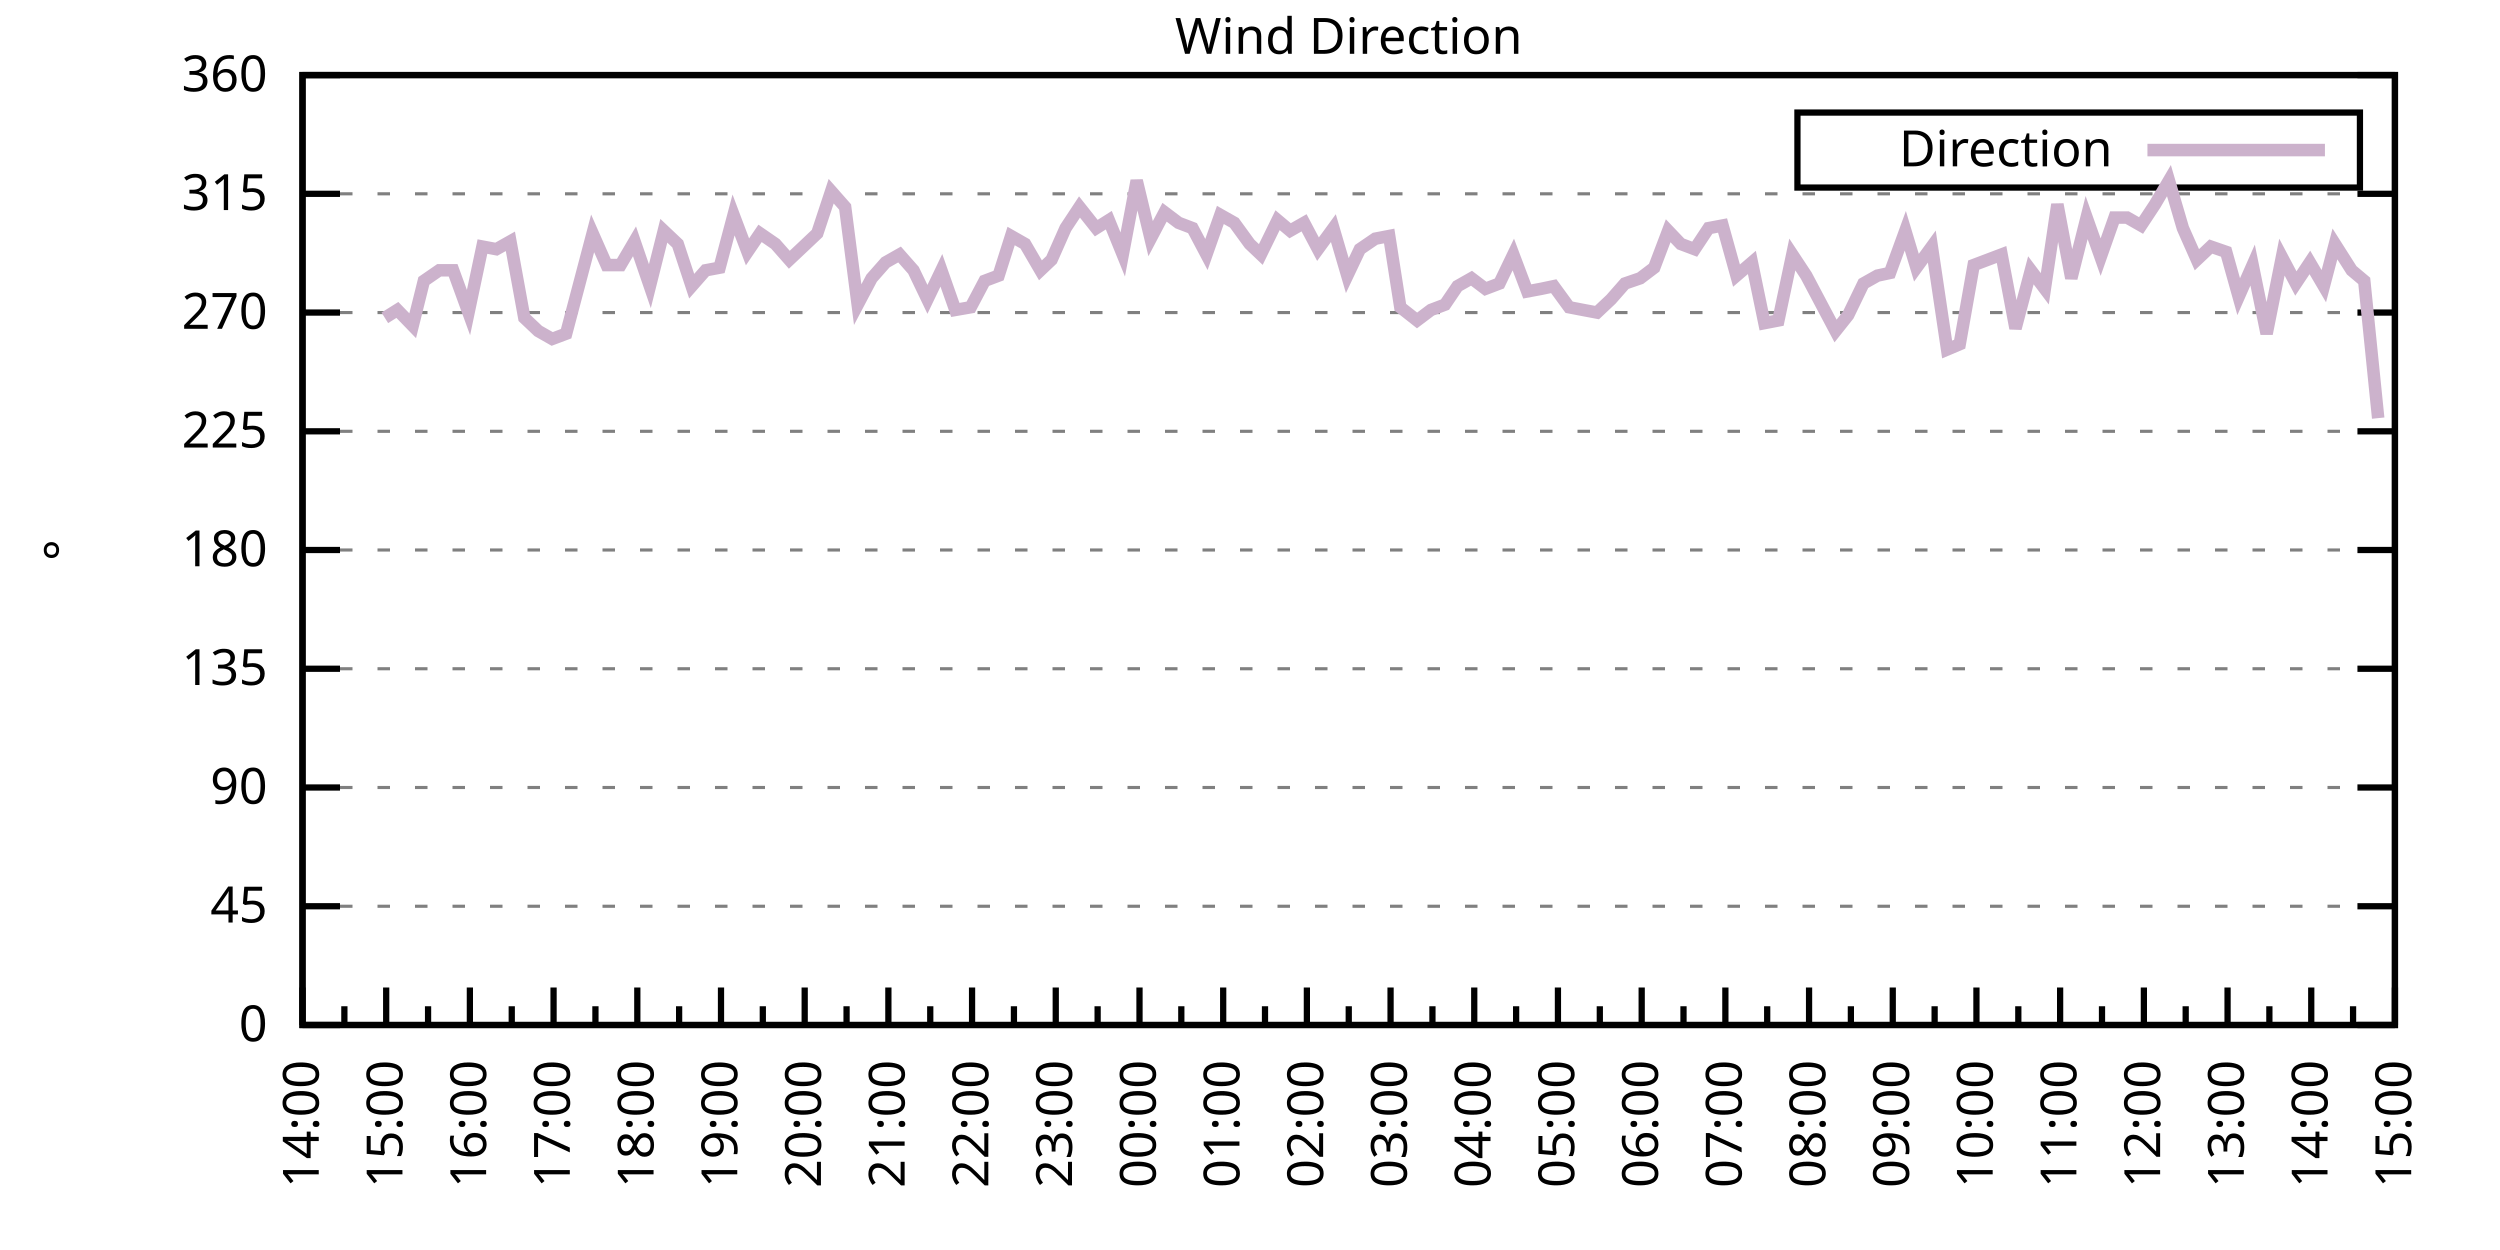
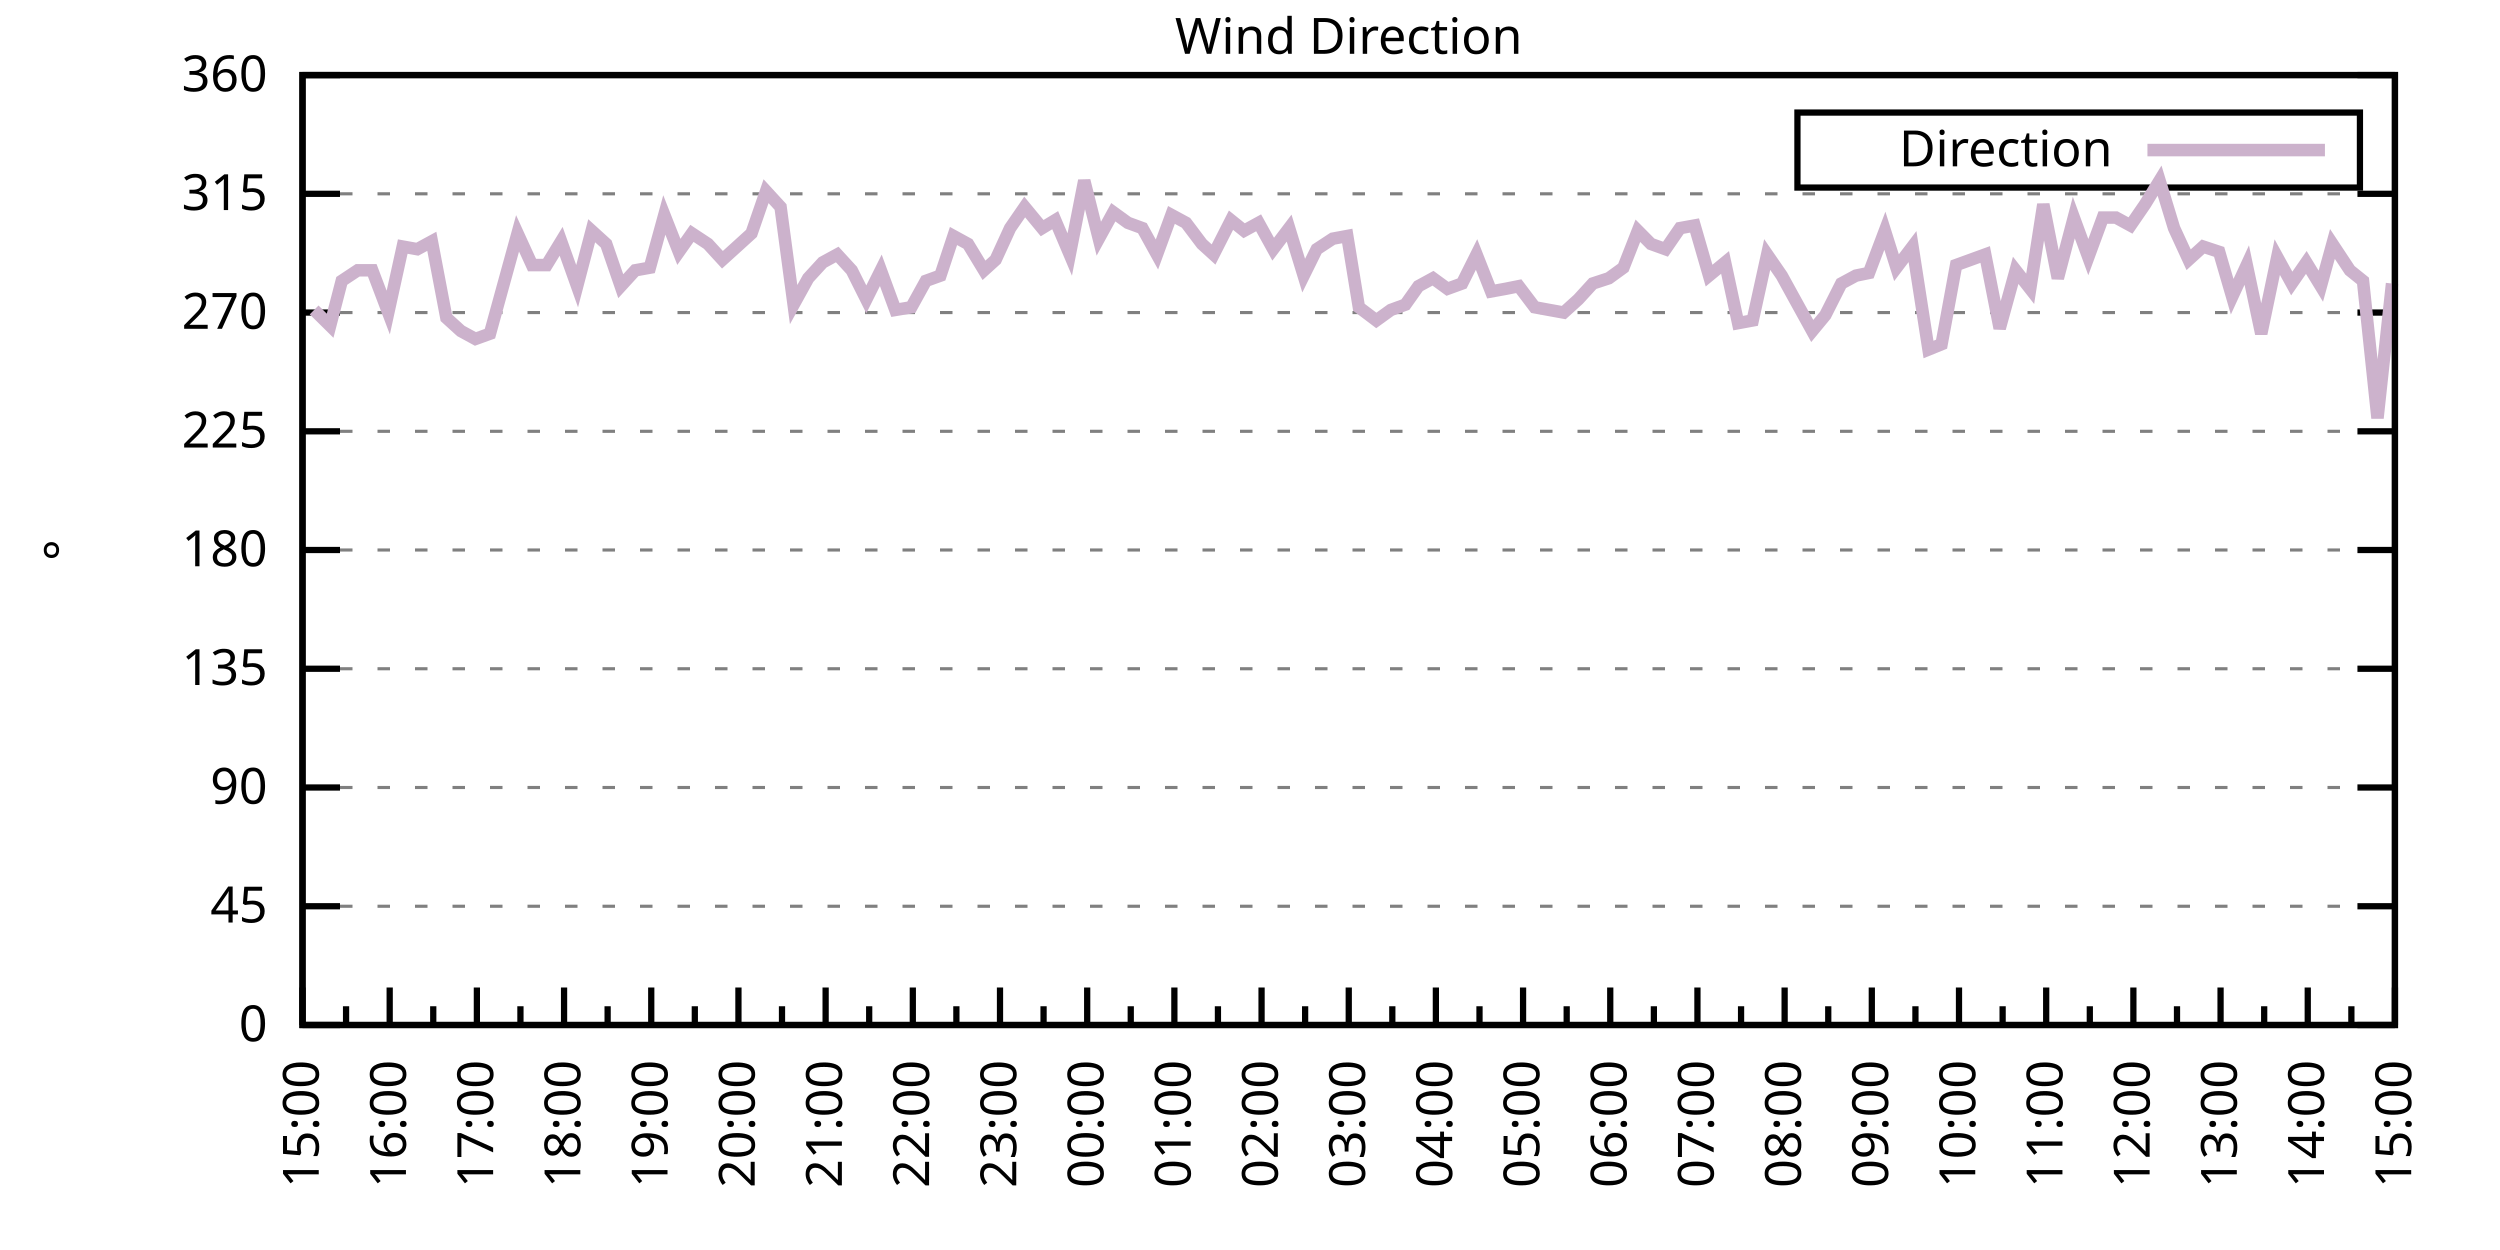
<svg xmlns="http://www.w3.org/2000/svg" xmlns:xlink="http://www.w3.org/1999/xlink" width="400" height="200" viewBox="0 0 400 200">
  <g id="gnuplot_canvas">
    <rect x="0" y="0" width="400" height="200" fill="none" />
    <defs>
      <circle id="gpDot" r="0.5" stroke-width="0.5" stroke="currentColor" />
      <path id="gpPt0" stroke-width="0.333" stroke="currentColor" d="M-1,0 h2 M0,-1 v2" />
      <path id="gpPt1" stroke-width="0.333" stroke="currentColor" d="M-1,-1 L1,1 M1,-1 L-1,1" />
      <path id="gpPt2" stroke-width="0.333" stroke="currentColor" d="M-1,0 L1,0 M0,-1 L0,1 M-1,-1 L1,1 M-1,1 L1,-1" />
      <rect id="gpPt3" stroke-width="0.333" stroke="currentColor" x="-1" y="-1" width="2" height="2" />
      <rect id="gpPt4" stroke-width="0.333" stroke="currentColor" fill="currentColor" x="-1" y="-1" width="2" height="2" />
      <circle id="gpPt5" stroke-width="0.333" stroke="currentColor" cx="0" cy="0" r="1" />
      <use xlink:href="#gpPt5" id="gpPt6" fill="currentColor" stroke="none" />
      <path id="gpPt7" stroke-width="0.333" stroke="currentColor" d="M0,-1.33 L-1.33,0.67 L1.33,0.67 z" />
      <use xlink:href="#gpPt7" id="gpPt8" fill="currentColor" stroke="none" />
      <use xlink:href="#gpPt7" id="gpPt9" stroke="currentColor" transform="rotate(180)" />
      <use xlink:href="#gpPt9" id="gpPt10" fill="currentColor" stroke="none" />
      <use xlink:href="#gpPt3" id="gpPt11" stroke="currentColor" transform="rotate(45)" />
      <use xlink:href="#gpPt11" id="gpPt12" fill="currentColor" stroke="none" />
      <path id="gpPt13" stroke-width="0.333" stroke="currentColor" d="M0,1.330 L1.265,0.411 L0.782,-1.067 L-0.782,-1.076 L-1.265,0.411 z" />
      <use xlink:href="#gpPt13" id="gpPt14" fill="currentColor" stroke="none" />
      <filter id="textbox" filterUnits="objectBoundingBox" x="0" y="0" height="1" width="1">
        <feFlood flood-color="white" flood-opacity="1" result="bgnd" />
        <feComposite in="SourceGraphic" in2="bgnd" operator="atop" />
      </filter>
      <filter id="greybox" filterUnits="objectBoundingBox" x="0" y="0" height="1" width="1">
        <feFlood flood-color="lightgrey" flood-opacity="1" result="grey" />
        <feComposite in="SourceGraphic" in2="grey" operator="atop" />
      </filter>
    </defs>
    <g fill="none" color="white" stroke="currentColor" stroke-width="1.00" stroke-linecap="butt" stroke-linejoin="miter">
</g>
    <g fill="none" color="black" stroke="currentColor" stroke-width="1.00" stroke-linecap="butt" stroke-linejoin="miter">
      <g stroke="none" shape-rendering="crispEdges">
        <polygon fill="rgb(255, 255, 255)" points="48.40,164.00 383.18,164.00 383.18,12.02 48.40,12.02 " />
      </g>
    </g>
    <g fill="none" color="black" stroke="currentColor" stroke-width="1.00" stroke-linecap="butt" stroke-linejoin="miter">
</g>
    <g fill="none" color="black" stroke="black" stroke-width="0.50" stroke-linecap="butt" stroke-linejoin="miter">
</g>
    <g fill="none" color="gray" stroke="currentColor" stroke-width="0.50" stroke-linecap="butt" stroke-linejoin="miter">
      <path stroke="gray" stroke-dasharray="2,4" class="gridline" d="M48.40,164.00 L383.19,164.00  " />
    </g>
    <g fill="none" color="gray" stroke="gray" stroke-width="1.00" stroke-linecap="butt" stroke-linejoin="miter">
</g>
    <g fill="none" color="black" stroke="currentColor" stroke-width="1.00" stroke-linecap="butt" stroke-linejoin="miter">
      <path stroke="black" d="M48.40,164.00 L54.40,164.00 M383.19,164.00 L377.19,164.00  " />
      <g transform="translate(42.80,166.60)" stroke="none" fill="black" font-family="Sans" font-size="8.00" text-anchor="end">
        <text>
          <tspan font-family="Sans"> 0</tspan>
        </text>
      </g>
    </g>
    <g fill="none" color="black" stroke="currentColor" stroke-width="1.00" stroke-linecap="butt" stroke-linejoin="miter">
</g>
    <g fill="none" color="black" stroke="black" stroke-width="0.50" stroke-linecap="butt" stroke-linejoin="miter">
</g>
    <g fill="none" color="gray" stroke="currentColor" stroke-width="0.50" stroke-linecap="butt" stroke-linejoin="miter">
      <path stroke="gray" stroke-dasharray="2,4" class="gridline" d="M48.40,145.00 L383.19,145.00  " />
    </g>
    <g fill="none" color="gray" stroke="gray" stroke-width="1.00" stroke-linecap="butt" stroke-linejoin="miter">
</g>
    <g fill="none" color="black" stroke="currentColor" stroke-width="1.00" stroke-linecap="butt" stroke-linejoin="miter">
      <path stroke="black" d="M48.40,145.00 L54.40,145.00 M383.19,145.00 L377.19,145.00  " />
      <g transform="translate(42.80,147.60)" stroke="none" fill="black" font-family="Sans" font-size="8.00" text-anchor="end">
        <text>
          <tspan font-family="Sans"> 45</tspan>
        </text>
      </g>
    </g>
    <g fill="none" color="black" stroke="currentColor" stroke-width="1.00" stroke-linecap="butt" stroke-linejoin="miter">
</g>
    <g fill="none" color="black" stroke="black" stroke-width="0.50" stroke-linecap="butt" stroke-linejoin="miter">
</g>
    <g fill="none" color="gray" stroke="currentColor" stroke-width="0.50" stroke-linecap="butt" stroke-linejoin="miter">
      <path stroke="gray" stroke-dasharray="2,4" class="gridline" d="M48.40,126.00 L383.19,126.00  " />
    </g>
    <g fill="none" color="gray" stroke="gray" stroke-width="1.00" stroke-linecap="butt" stroke-linejoin="miter">
</g>
    <g fill="none" color="black" stroke="currentColor" stroke-width="1.00" stroke-linecap="butt" stroke-linejoin="miter">
      <path stroke="black" d="M48.40,126.00 L54.40,126.00 M383.19,126.00 L377.19,126.00  " />
      <g transform="translate(42.80,128.60)" stroke="none" fill="black" font-family="Sans" font-size="8.00" text-anchor="end">
        <text>
          <tspan font-family="Sans"> 90</tspan>
        </text>
      </g>
    </g>
    <g fill="none" color="black" stroke="currentColor" stroke-width="1.00" stroke-linecap="butt" stroke-linejoin="miter">
</g>
    <g fill="none" color="black" stroke="black" stroke-width="0.50" stroke-linecap="butt" stroke-linejoin="miter">
</g>
    <g fill="none" color="gray" stroke="currentColor" stroke-width="0.50" stroke-linecap="butt" stroke-linejoin="miter">
      <path stroke="gray" stroke-dasharray="2,4" class="gridline" d="M48.40,107.00 L383.19,107.00  " />
    </g>
    <g fill="none" color="gray" stroke="gray" stroke-width="1.00" stroke-linecap="butt" stroke-linejoin="miter">
</g>
    <g fill="none" color="black" stroke="currentColor" stroke-width="1.00" stroke-linecap="butt" stroke-linejoin="miter">
      <path stroke="black" d="M48.40,107.00 L54.40,107.00 M383.19,107.00 L377.19,107.00  " />
      <g transform="translate(42.80,109.60)" stroke="none" fill="black" font-family="Sans" font-size="8.00" text-anchor="end">
        <text>
          <tspan font-family="Sans"> 135</tspan>
        </text>
      </g>
    </g>
    <g fill="none" color="black" stroke="currentColor" stroke-width="1.00" stroke-linecap="butt" stroke-linejoin="miter">
</g>
    <g fill="none" color="black" stroke="black" stroke-width="0.50" stroke-linecap="butt" stroke-linejoin="miter">
</g>
    <g fill="none" color="gray" stroke="currentColor" stroke-width="0.50" stroke-linecap="butt" stroke-linejoin="miter">
      <path stroke="gray" stroke-dasharray="2,4" class="gridline" d="M48.40,88.00 L383.19,88.00  " />
    </g>
    <g fill="none" color="gray" stroke="gray" stroke-width="1.00" stroke-linecap="butt" stroke-linejoin="miter">
</g>
    <g fill="none" color="black" stroke="currentColor" stroke-width="1.00" stroke-linecap="butt" stroke-linejoin="miter">
      <path stroke="black" d="M48.40,88.00 L54.40,88.00 M383.19,88.00 L377.19,88.00  " />
      <g transform="translate(42.80,90.60)" stroke="none" fill="black" font-family="Sans" font-size="8.00" text-anchor="end">
        <text>
          <tspan font-family="Sans"> 180</tspan>
        </text>
      </g>
    </g>
    <g fill="none" color="black" stroke="currentColor" stroke-width="1.00" stroke-linecap="butt" stroke-linejoin="miter">
</g>
    <g fill="none" color="black" stroke="black" stroke-width="0.50" stroke-linecap="butt" stroke-linejoin="miter">
</g>
    <g fill="none" color="gray" stroke="currentColor" stroke-width="0.50" stroke-linecap="butt" stroke-linejoin="miter">
      <path stroke="gray" stroke-dasharray="2,4" class="gridline" d="M48.40,69.01 L383.19,69.01  " />
    </g>
    <g fill="none" color="gray" stroke="gray" stroke-width="1.00" stroke-linecap="butt" stroke-linejoin="miter">
</g>
    <g fill="none" color="black" stroke="currentColor" stroke-width="1.00" stroke-linecap="butt" stroke-linejoin="miter">
      <path stroke="black" d="M48.40,69.01 L54.40,69.01 M383.19,69.01 L377.19,69.01  " />
      <g transform="translate(42.80,71.61)" stroke="none" fill="black" font-family="Sans" font-size="8.00" text-anchor="end">
        <text>
          <tspan font-family="Sans"> 225</tspan>
        </text>
      </g>
    </g>
    <g fill="none" color="black" stroke="currentColor" stroke-width="1.00" stroke-linecap="butt" stroke-linejoin="miter">
</g>
    <g fill="none" color="black" stroke="black" stroke-width="0.50" stroke-linecap="butt" stroke-linejoin="miter">
</g>
    <g fill="none" color="gray" stroke="currentColor" stroke-width="0.50" stroke-linecap="butt" stroke-linejoin="miter">
      <path stroke="gray" stroke-dasharray="2,4" class="gridline" d="M48.40,50.01 L383.19,50.01  " />
    </g>
    <g fill="none" color="gray" stroke="gray" stroke-width="1.00" stroke-linecap="butt" stroke-linejoin="miter">
</g>
    <g fill="none" color="black" stroke="currentColor" stroke-width="1.00" stroke-linecap="butt" stroke-linejoin="miter">
      <path stroke="black" d="M48.40,50.01 L54.40,50.01 M383.19,50.01 L377.19,50.01  " />
      <g transform="translate(42.80,52.61)" stroke="none" fill="black" font-family="Sans" font-size="8.00" text-anchor="end">
        <text>
          <tspan font-family="Sans"> 270</tspan>
        </text>
      </g>
    </g>
    <g fill="none" color="black" stroke="currentColor" stroke-width="1.00" stroke-linecap="butt" stroke-linejoin="miter">
</g>
    <g fill="none" color="black" stroke="black" stroke-width="0.50" stroke-linecap="butt" stroke-linejoin="miter">
</g>
    <g fill="none" color="gray" stroke="currentColor" stroke-width="0.50" stroke-linecap="butt" stroke-linejoin="miter">
      <path stroke="gray" stroke-dasharray="2,4" class="gridline" d="M48.40,31.01 L383.19,31.01  " />
    </g>
    <g fill="none" color="gray" stroke="gray" stroke-width="1.00" stroke-linecap="butt" stroke-linejoin="miter">
</g>
    <g fill="none" color="black" stroke="currentColor" stroke-width="1.00" stroke-linecap="butt" stroke-linejoin="miter">
      <path stroke="black" d="M48.40,31.01 L54.40,31.01 M383.19,31.01 L377.19,31.01  " />
      <g transform="translate(42.80,33.61)" stroke="none" fill="black" font-family="Sans" font-size="8.00" text-anchor="end">
        <text>
          <tspan font-family="Sans"> 315</tspan>
        </text>
      </g>
    </g>
    <g fill="none" color="black" stroke="currentColor" stroke-width="1.00" stroke-linecap="butt" stroke-linejoin="miter">
</g>
    <g fill="none" color="black" stroke="black" stroke-width="0.50" stroke-linecap="butt" stroke-linejoin="miter">
</g>
    <g fill="none" color="gray" stroke="currentColor" stroke-width="0.50" stroke-linecap="butt" stroke-linejoin="miter">
      <path stroke="gray" stroke-dasharray="2,4" class="gridline" d="M48.40,12.01 L383.19,12.01  " />
    </g>
    <g fill="none" color="gray" stroke="gray" stroke-width="1.00" stroke-linecap="butt" stroke-linejoin="miter">
</g>
    <g fill="none" color="black" stroke="currentColor" stroke-width="1.00" stroke-linecap="butt" stroke-linejoin="miter">
      <path stroke="black" d="M48.40,12.01 L54.40,12.01 M383.19,12.01 L377.19,12.01  " />
      <g transform="translate(42.80,14.61)" stroke="none" fill="black" font-family="Sans" font-size="8.00" text-anchor="end">
        <text>
          <tspan font-family="Sans"> 360</tspan>
        </text>
      </g>
    </g>
    <g fill="none" color="black" stroke="currentColor" stroke-width="1.00" stroke-linecap="butt" stroke-linejoin="miter">
      <path stroke="black" d="M48.40,164.00 L48.40,158.00  " />
      <g transform="translate(51.00,169.60) rotate(270)" stroke="none" fill="black" font-family="Sans" font-size="8.00" text-anchor="end">
        <text>
+           <tspan font-family="Sans">15:00</tspan>
+         </text>
+       </g>
+     </g>
+     <g fill="none" color="black" stroke="currentColor" stroke-width="1.00" stroke-linecap="butt" stroke-linejoin="miter">
+       <path stroke="black" d="M55.37,164.00 L55.37,161.00 M62.35,164.00 L62.35,158.00  " />
+       <g transform="translate(64.95,169.60) rotate(270)" stroke="none" fill="black" font-family="Sans" font-size="8.00" text-anchor="end">
+         <text>
+           <tspan font-family="Sans">16:00</tspan>
+         </text>
+       </g>
+     </g>
+     <g fill="none" color="black" stroke="currentColor" stroke-width="1.00" stroke-linecap="butt" stroke-linejoin="miter">
+       <path stroke="black" d="M69.32,164.00 L69.32,161.00 M76.30,164.00 L76.30,158.00  " />
+       <g transform="translate(78.90,169.60) rotate(270)" stroke="none" fill="black" font-family="Sans" font-size="8.00" text-anchor="end">
+         <text>
+           <tspan font-family="Sans">17:00</tspan>
+         </text>
+       </g>
+     </g>
+     <g fill="none" color="black" stroke="currentColor" stroke-width="1.00" stroke-linecap="butt" stroke-linejoin="miter">
+       <path stroke="black" d="M83.27,164.00 L83.27,161.00 M90.25,164.00 L90.25,158.00  " />
+       <g transform="translate(92.85,169.60) rotate(270)" stroke="none" fill="black" font-family="Sans" font-size="8.00" text-anchor="end">
+         <text>
+           <tspan font-family="Sans">18:00</tspan>
+         </text>
+       </g>
+     </g>
+     <g fill="none" color="black" stroke="currentColor" stroke-width="1.00" stroke-linecap="butt" stroke-linejoin="miter">
+       <path stroke="black" d="M97.22,164.00 L97.22,161.00 M104.20,164.00 L104.20,158.00  " />
+       <g transform="translate(106.80,169.60) rotate(270)" stroke="none" fill="black" font-family="Sans" font-size="8.00" text-anchor="end">
+         <text>
+           <tspan font-family="Sans">19:00</tspan>
+         </text>
+       </g>
+     </g>
+     <g fill="none" color="black" stroke="currentColor" stroke-width="1.00" stroke-linecap="butt" stroke-linejoin="miter">
+       <path stroke="black" d="M111.17,164.00 L111.17,161.00 M118.15,164.00 L118.15,158.00  " />
+       <g transform="translate(120.75,169.60) rotate(270)" stroke="none" fill="black" font-family="Sans" font-size="8.00" text-anchor="end">
+         <text>
+           <tspan font-family="Sans">20:00</tspan>
+         </text>
+       </g>
+     </g>
+     <g fill="none" color="black" stroke="currentColor" stroke-width="1.00" stroke-linecap="butt" stroke-linejoin="miter">
+       <path stroke="black" d="M125.12,164.00 L125.12,161.00 M132.10,164.00 L132.10,158.00  " />
+       <g transform="translate(134.70,169.60) rotate(270)" stroke="none" fill="black" font-family="Sans" font-size="8.00" text-anchor="end">
+         <text>
+           <tspan font-family="Sans">21:00</tspan>
+         </text>
+       </g>
+     </g>
+     <g fill="none" color="black" stroke="currentColor" stroke-width="1.00" stroke-linecap="butt" stroke-linejoin="miter">
+       <path stroke="black" d="M139.07,164.00 L139.07,161.00 M146.05,164.00 L146.05,158.00  " />
+       <g transform="translate(148.65,169.60) rotate(270)" stroke="none" fill="black" font-family="Sans" font-size="8.00" text-anchor="end">
+         <text>
+           <tspan font-family="Sans">22:00</tspan>
+         </text>
+       </g>
+     </g>
+     <g fill="none" color="black" stroke="currentColor" stroke-width="1.00" stroke-linecap="butt" stroke-linejoin="miter">
+       <path stroke="black" d="M153.02,164.00 L153.02,161.00 M160.00,164.00 L160.00,158.00  " />
+       <g transform="translate(162.60,169.60) rotate(270)" stroke="none" fill="black" font-family="Sans" font-size="8.00" text-anchor="end">
+         <text>
+           <tspan font-family="Sans">23:00</tspan>
+         </text>
+       </g>
+     </g>
+     <g fill="none" color="black" stroke="currentColor" stroke-width="1.00" stroke-linecap="butt" stroke-linejoin="miter">
+       <path stroke="black" d="M166.97,164.00 L166.97,161.00 M173.95,164.00 L173.95,158.00  " />
+       <g transform="translate(176.55,169.60) rotate(270)" stroke="none" fill="black" font-family="Sans" font-size="8.00" text-anchor="end">
+         <text>
+           <tspan font-family="Sans">00:00</tspan>
+         </text>
+       </g>
+     </g>
+     <g fill="none" color="black" stroke="currentColor" stroke-width="1.00" stroke-linecap="butt" stroke-linejoin="miter">
+       <path stroke="black" d="M180.92,164.00 L180.92,161.00 M187.90,164.00 L187.90,158.00  " />
+       <g transform="translate(190.50,169.60) rotate(270)" stroke="none" fill="black" font-family="Sans" font-size="8.00" text-anchor="end">
+         <text>
+           <tspan font-family="Sans">01:00</tspan>
+         </text>
+       </g>
+     </g>
+     <g fill="none" color="black" stroke="currentColor" stroke-width="1.00" stroke-linecap="butt" stroke-linejoin="miter">
+       <path stroke="black" d="M194.87,164.00 L194.87,161.00 M201.85,164.00 L201.85,158.00  " />
+       <g transform="translate(204.45,169.60) rotate(270)" stroke="none" fill="black" font-family="Sans" font-size="8.00" text-anchor="end">
+         <text>
+           <tspan font-family="Sans">02:00</tspan>
+         </text>
+       </g>
+     </g>
+     <g fill="none" color="black" stroke="currentColor" stroke-width="1.00" stroke-linecap="butt" stroke-linejoin="miter">
+       <path stroke="black" d="M208.82,164.00 L208.82,161.00 M215.80,164.00 L215.80,158.00  " />
+       <g transform="translate(218.40,169.60) rotate(270)" stroke="none" fill="black" font-family="Sans" font-size="8.00" text-anchor="end">
+         <text>
+           <tspan font-family="Sans">03:00</tspan>
+         </text>
+       </g>
+     </g>
+     <g fill="none" color="black" stroke="currentColor" stroke-width="1.00" stroke-linecap="butt" stroke-linejoin="miter">
+       <path stroke="black" d="M222.77,164.00 L222.77,161.00 M229.74,164.00 L229.74,158.00  " />
+       <g transform="translate(232.34,169.60) rotate(270)" stroke="none" fill="black" font-family="Sans" font-size="8.00" text-anchor="end">
+         <text>
+           <tspan font-family="Sans">04:00</tspan>
+         </text>
+       </g>
+     </g>
+     <g fill="none" color="black" stroke="currentColor" stroke-width="1.00" stroke-linecap="butt" stroke-linejoin="miter">
+       <path stroke="black" d="M236.72,164.00 L236.72,161.00 M243.69,164.00 L243.69,158.00  " />
+       <g transform="translate(246.29,169.60) rotate(270)" stroke="none" fill="black" font-family="Sans" font-size="8.00" text-anchor="end">
+         <text>
+           <tspan font-family="Sans">05:00</tspan>
+         </text>
+       </g>
+     </g>
+     <g fill="none" color="black" stroke="currentColor" stroke-width="1.00" stroke-linecap="butt" stroke-linejoin="miter">
+       <path stroke="black" d="M250.67,164.00 L250.67,161.00 M257.64,164.00 L257.64,158.00  " />
+       <g transform="translate(260.24,169.60) rotate(270)" stroke="none" fill="black" font-family="Sans" font-size="8.00" text-anchor="end">
+         <text>
+           <tspan font-family="Sans">06:00</tspan>
+         </text>
+       </g>
+     </g>
+     <g fill="none" color="black" stroke="currentColor" stroke-width="1.00" stroke-linecap="butt" stroke-linejoin="miter">
+       <path stroke="black" d="M264.62,164.00 L264.62,161.00 M271.59,164.00 L271.59,158.00  " />
+       <g transform="translate(274.19,169.60) rotate(270)" stroke="none" fill="black" font-family="Sans" font-size="8.00" text-anchor="end">
+         <text>
+           <tspan font-family="Sans">07:00</tspan>
+         </text>
+       </g>
+     </g>
+     <g fill="none" color="black" stroke="currentColor" stroke-width="1.00" stroke-linecap="butt" stroke-linejoin="miter">
+       <path stroke="black" d="M278.57,164.00 L278.57,161.00 M285.54,164.00 L285.54,158.00  " />
+       <g transform="translate(288.14,169.60) rotate(270)" stroke="none" fill="black" font-family="Sans" font-size="8.00" text-anchor="end">
+         <text>
+           <tspan font-family="Sans">08:00</tspan>
+         </text>
+       </g>
+     </g>
+     <g fill="none" color="black" stroke="currentColor" stroke-width="1.00" stroke-linecap="butt" stroke-linejoin="miter">
+       <path stroke="black" d="M292.52,164.00 L292.52,161.00 M299.49,164.00 L299.49,158.00  " />
+       <g transform="translate(302.09,169.60) rotate(270)" stroke="none" fill="black" font-family="Sans" font-size="8.00" text-anchor="end">
+         <text>
+           <tspan font-family="Sans">09:00</tspan>
+         </text>
+       </g>
+     </g>
+     <g fill="none" color="black" stroke="currentColor" stroke-width="1.00" stroke-linecap="butt" stroke-linejoin="miter">
+       <path stroke="black" d="M306.47,164.00 L306.47,161.00 M313.44,164.00 L313.44,158.00  " />
+       <g transform="translate(316.04,169.60) rotate(270)" stroke="none" fill="black" font-family="Sans" font-size="8.00" text-anchor="end">
+         <text>
+           <tspan font-family="Sans">10:00</tspan>
+         </text>
+       </g>
+     </g>
+     <g fill="none" color="black" stroke="currentColor" stroke-width="1.00" stroke-linecap="butt" stroke-linejoin="miter">
+       <path stroke="black" d="M320.42,164.00 L320.42,161.00 M327.39,164.00 L327.39,158.00  " />
+       <g transform="translate(329.99,169.60) rotate(270)" stroke="none" fill="black" font-family="Sans" font-size="8.00" text-anchor="end">
+         <text>
+           <tspan font-family="Sans">11:00</tspan>
+         </text>
+       </g>
+     </g>
+     <g fill="none" color="black" stroke="currentColor" stroke-width="1.00" stroke-linecap="butt" stroke-linejoin="miter">
+       <path stroke="black" d="M334.37,164.00 L334.37,161.00 M341.34,164.00 L341.34,158.00  " />
+       <g transform="translate(343.94,169.60) rotate(270)" stroke="none" fill="black" font-family="Sans" font-size="8.00" text-anchor="end">
+         <text>
+           <tspan font-family="Sans">12:00</tspan>
+         </text>
+       </g>
+     </g>
+     <g fill="none" color="black" stroke="currentColor" stroke-width="1.00" stroke-linecap="butt" stroke-linejoin="miter">
+       <path stroke="black" d="M348.32,164.00 L348.32,161.00 M355.29,164.00 L355.29,158.00  " />
+       <g transform="translate(357.89,169.60) rotate(270)" stroke="none" fill="black" font-family="Sans" font-size="8.00" text-anchor="end">
+         <text>
+           <tspan font-family="Sans">13:00</tspan>
+         </text>
+       </g>
+     </g>
+     <g fill="none" color="black" stroke="currentColor" stroke-width="1.00" stroke-linecap="butt" stroke-linejoin="miter">
+       <path stroke="black" d="M362.27,164.00 L362.27,161.00 M369.24,164.00 L369.24,158.00  " />
+       <g transform="translate(371.84,169.60) rotate(270)" stroke="none" fill="black" font-family="Sans" font-size="8.00" text-anchor="end">
+         <text>
          <tspan font-family="Sans">14:00</tspan>
        </text>
      </g>
    </g>
    <g fill="none" color="black" stroke="currentColor" stroke-width="1.00" stroke-linecap="butt" stroke-linejoin="miter">
-       <path stroke="black" d="M55.10,164.00 L55.10,161.00 M61.79,164.00 L61.79,158.00  " />
-       <g transform="translate(64.39,169.60) rotate(270)" stroke="none" fill="black" font-family="Sans" font-size="8.00" text-anchor="end">
-         <text>
-           <tspan font-family="Sans">15:00</tspan>
-         </text>
-       </g>
-     </g>
-     <g fill="none" color="black" stroke="currentColor" stroke-width="1.00" stroke-linecap="butt" stroke-linejoin="miter">
-       <path stroke="black" d="M68.49,164.00 L68.49,161.00 M75.18,164.00 L75.18,158.00  " />
-       <g transform="translate(77.78,169.60) rotate(270)" stroke="none" fill="black" font-family="Sans" font-size="8.00" text-anchor="end">
-         <text>
-           <tspan font-family="Sans">16:00</tspan>
-         </text>
-       </g>
-     </g>
-     <g fill="none" color="black" stroke="currentColor" stroke-width="1.00" stroke-linecap="butt" stroke-linejoin="miter">
-       <path stroke="black" d="M81.88,164.00 L81.88,161.00 M88.57,164.00 L88.57,158.00  " />
-       <g transform="translate(91.17,169.60) rotate(270)" stroke="none" fill="black" font-family="Sans" font-size="8.00" text-anchor="end">
-         <text>
-           <tspan font-family="Sans">17:00</tspan>
-         </text>
-       </g>
-     </g>
-     <g fill="none" color="black" stroke="currentColor" stroke-width="1.00" stroke-linecap="butt" stroke-linejoin="miter">
-       <path stroke="black" d="M95.27,164.00 L95.27,161.00 M101.97,164.00 L101.97,158.00  " />
-       <g transform="translate(104.57,169.60) rotate(270)" stroke="none" fill="black" font-family="Sans" font-size="8.00" text-anchor="end">
-         <text>
-           <tspan font-family="Sans">18:00</tspan>
-         </text>
-       </g>
-     </g>
-     <g fill="none" color="black" stroke="currentColor" stroke-width="1.00" stroke-linecap="butt" stroke-linejoin="miter">
-       <path stroke="black" d="M108.66,164.00 L108.66,161.00 M115.36,164.00 L115.36,158.00  " />
-       <g transform="translate(117.96,169.60) rotate(270)" stroke="none" fill="black" font-family="Sans" font-size="8.00" text-anchor="end">
-         <text>
-           <tspan font-family="Sans">19:00</tspan>
-         </text>
-       </g>
-     </g>
-     <g fill="none" color="black" stroke="currentColor" stroke-width="1.00" stroke-linecap="butt" stroke-linejoin="miter">
-       <path stroke="black" d="M122.05,164.00 L122.05,161.00 M128.75,164.00 L128.75,158.00  " />
-       <g transform="translate(131.35,169.60) rotate(270)" stroke="none" fill="black" font-family="Sans" font-size="8.00" text-anchor="end">
-         <text>
-           <tspan font-family="Sans">20:00</tspan>
-         </text>
-       </g>
-     </g>
-     <g fill="none" color="black" stroke="currentColor" stroke-width="1.00" stroke-linecap="butt" stroke-linejoin="miter">
-       <path stroke="black" d="M135.45,164.00 L135.45,161.00 M142.14,164.00 L142.14,158.00  " />
-       <g transform="translate(144.74,169.60) rotate(270)" stroke="none" fill="black" font-family="Sans" font-size="8.00" text-anchor="end">
-         <text>
-           <tspan font-family="Sans">21:00</tspan>
-         </text>
-       </g>
-     </g>
-     <g fill="none" color="black" stroke="currentColor" stroke-width="1.00" stroke-linecap="butt" stroke-linejoin="miter">
-       <path stroke="black" d="M148.84,164.00 L148.84,161.00 M155.53,164.00 L155.53,158.00  " />
-       <g transform="translate(158.13,169.60) rotate(270)" stroke="none" fill="black" font-family="Sans" font-size="8.00" text-anchor="end">
-         <text>
-           <tspan font-family="Sans">22:00</tspan>
-         </text>
-       </g>
-     </g>
-     <g fill="none" color="black" stroke="currentColor" stroke-width="1.00" stroke-linecap="butt" stroke-linejoin="miter">
-       <path stroke="black" d="M162.23,164.00 L162.23,161.00 M168.92,164.00 L168.92,158.00  " />
-       <g transform="translate(171.52,169.60) rotate(270)" stroke="none" fill="black" font-family="Sans" font-size="8.00" text-anchor="end">
-         <text>
-           <tspan font-family="Sans">23:00</tspan>
-         </text>
-       </g>
-     </g>
-     <g fill="none" color="black" stroke="currentColor" stroke-width="1.00" stroke-linecap="butt" stroke-linejoin="miter">
-       <path stroke="black" d="M175.62,164.00 L175.62,161.00 M182.32,164.00 L182.32,158.00  " />
-       <g transform="translate(184.92,169.60) rotate(270)" stroke="none" fill="black" font-family="Sans" font-size="8.00" text-anchor="end">
-         <text>
-           <tspan font-family="Sans">00:00</tspan>
-         </text>
-       </g>
-     </g>
-     <g fill="none" color="black" stroke="currentColor" stroke-width="1.00" stroke-linecap="butt" stroke-linejoin="miter">
-       <path stroke="black" d="M189.01,164.00 L189.01,161.00 M195.71,164.00 L195.71,158.00  " />
-       <g transform="translate(198.31,169.60) rotate(270)" stroke="none" fill="black" font-family="Sans" font-size="8.00" text-anchor="end">
-         <text>
-           <tspan font-family="Sans">01:00</tspan>
-         </text>
-       </g>
-     </g>
-     <g fill="none" color="black" stroke="currentColor" stroke-width="1.00" stroke-linecap="butt" stroke-linejoin="miter">
-       <path stroke="black" d="M202.40,164.00 L202.40,161.00 M209.10,164.00 L209.10,158.00  " />
-       <g transform="translate(211.70,169.60) rotate(270)" stroke="none" fill="black" font-family="Sans" font-size="8.00" text-anchor="end">
-         <text>
-           <tspan font-family="Sans">02:00</tspan>
-         </text>
-       </g>
-     </g>
-     <g fill="none" color="black" stroke="currentColor" stroke-width="1.00" stroke-linecap="butt" stroke-linejoin="miter">
-       <path stroke="black" d="M215.80,164.00 L215.80,161.00 M222.49,164.00 L222.49,158.00  " />
-       <g transform="translate(225.09,169.60) rotate(270)" stroke="none" fill="black" font-family="Sans" font-size="8.00" text-anchor="end">
-         <text>
-           <tspan font-family="Sans">03:00</tspan>
-         </text>
-       </g>
-     </g>
-     <g fill="none" color="black" stroke="currentColor" stroke-width="1.00" stroke-linecap="butt" stroke-linejoin="miter">
-       <path stroke="black" d="M229.19,164.00 L229.19,161.00 M235.88,164.00 L235.88,158.00  " />
-       <g transform="translate(238.48,169.60) rotate(270)" stroke="none" fill="black" font-family="Sans" font-size="8.00" text-anchor="end">
-         <text>
-           <tspan font-family="Sans">04:00</tspan>
-         </text>
-       </g>
-     </g>
-     <g fill="none" color="black" stroke="currentColor" stroke-width="1.00" stroke-linecap="butt" stroke-linejoin="miter">
-       <path stroke="black" d="M242.58,164.00 L242.58,161.00 M249.27,164.00 L249.27,158.00  " />
-       <g transform="translate(251.87,169.60) rotate(270)" stroke="none" fill="black" font-family="Sans" font-size="8.00" text-anchor="end">
-         <text>
-           <tspan font-family="Sans">05:00</tspan>
-         </text>
-       </g>
-     </g>
-     <g fill="none" color="black" stroke="currentColor" stroke-width="1.00" stroke-linecap="butt" stroke-linejoin="miter">
-       <path stroke="black" d="M255.97,164.00 L255.97,161.00 M262.67,164.00 L262.67,158.00  " />
-       <g transform="translate(265.27,169.60) rotate(270)" stroke="none" fill="black" font-family="Sans" font-size="8.00" text-anchor="end">
-         <text>
-           <tspan font-family="Sans">06:00</tspan>
-         </text>
-       </g>
-     </g>
-     <g fill="none" color="black" stroke="currentColor" stroke-width="1.00" stroke-linecap="butt" stroke-linejoin="miter">
-       <path stroke="black" d="M269.36,164.00 L269.36,161.00 M276.06,164.00 L276.06,158.00  " />
-       <g transform="translate(278.66,169.60) rotate(270)" stroke="none" fill="black" font-family="Sans" font-size="8.00" text-anchor="end">
-         <text>
-           <tspan font-family="Sans">07:00</tspan>
-         </text>
-       </g>
-     </g>
-     <g fill="none" color="black" stroke="currentColor" stroke-width="1.00" stroke-linecap="butt" stroke-linejoin="miter">
-       <path stroke="black" d="M282.75,164.00 L282.75,161.00 M289.45,164.00 L289.45,158.00  " />
-       <g transform="translate(292.05,169.60) rotate(270)" stroke="none" fill="black" font-family="Sans" font-size="8.00" text-anchor="end">
-         <text>
-           <tspan font-family="Sans">08:00</tspan>
-         </text>
-       </g>
-     </g>
-     <g fill="none" color="black" stroke="currentColor" stroke-width="1.00" stroke-linecap="butt" stroke-linejoin="miter">
-       <path stroke="black" d="M296.14,164.00 L296.14,161.00 M302.84,164.00 L302.84,158.00  " />
-       <g transform="translate(305.44,169.60) rotate(270)" stroke="none" fill="black" font-family="Sans" font-size="8.00" text-anchor="end">
-         <text>
-           <tspan font-family="Sans">09:00</tspan>
-         </text>
-       </g>
-     </g>
-     <g fill="none" color="black" stroke="currentColor" stroke-width="1.00" stroke-linecap="butt" stroke-linejoin="miter">
-       <path stroke="black" d="M309.54,164.00 L309.54,161.00 M316.23,164.00 L316.23,158.00  " />
-       <g transform="translate(318.83,169.60) rotate(270)" stroke="none" fill="black" font-family="Sans" font-size="8.00" text-anchor="end">
-         <text>
-           <tspan font-family="Sans">10:00</tspan>
-         </text>
-       </g>
-     </g>
-     <g fill="none" color="black" stroke="currentColor" stroke-width="1.00" stroke-linecap="butt" stroke-linejoin="miter">
-       <path stroke="black" d="M322.93,164.00 L322.93,161.00 M329.62,164.00 L329.62,158.00  " />
-       <g transform="translate(332.22,169.60) rotate(270)" stroke="none" fill="black" font-family="Sans" font-size="8.00" text-anchor="end">
-         <text>
-           <tspan font-family="Sans">11:00</tspan>
-         </text>
-       </g>
-     </g>
-     <g fill="none" color="black" stroke="currentColor" stroke-width="1.00" stroke-linecap="butt" stroke-linejoin="miter">
-       <path stroke="black" d="M336.32,164.00 L336.32,161.00 M343.02,164.00 L343.02,158.00  " />
-       <g transform="translate(345.62,169.60) rotate(270)" stroke="none" fill="black" font-family="Sans" font-size="8.00" text-anchor="end">
-         <text>
-           <tspan font-family="Sans">12:00</tspan>
-         </text>
-       </g>
-     </g>
-     <g fill="none" color="black" stroke="currentColor" stroke-width="1.00" stroke-linecap="butt" stroke-linejoin="miter">
-       <path stroke="black" d="M349.71,164.00 L349.71,161.00 M356.41,164.00 L356.41,158.00  " />
-       <g transform="translate(359.01,169.60) rotate(270)" stroke="none" fill="black" font-family="Sans" font-size="8.00" text-anchor="end">
-         <text>
-           <tspan font-family="Sans">13:00</tspan>
-         </text>
-       </g>
-     </g>
-     <g fill="none" color="black" stroke="currentColor" stroke-width="1.00" stroke-linecap="butt" stroke-linejoin="miter">
-       <path stroke="black" d="M363.10,164.00 L363.10,161.00 M369.80,164.00 L369.80,158.00  " />
-       <g transform="translate(372.40,169.60) rotate(270)" stroke="none" fill="black" font-family="Sans" font-size="8.00" text-anchor="end">
-         <text>
-           <tspan font-family="Sans">14:00</tspan>
-         </text>
-       </g>
-     </g>
-     <g fill="none" color="black" stroke="currentColor" stroke-width="1.00" stroke-linecap="butt" stroke-linejoin="miter">
-       <path stroke="black" d="M376.49,164.00 L376.49,161.00 M383.19,164.00 L383.19,158.00  " />
+       <path stroke="black" d="M376.22,164.00 L376.22,161.00 M383.19,164.00 L383.19,158.00  " />
      <g transform="translate(385.79,169.60) rotate(270)" stroke="none" fill="black" font-family="Sans" font-size="8.00" text-anchor="end">
        <text>
          <tspan font-family="Sans">15:00</tspan>
        </text>
      </g>
    </g>
    <g fill="none" color="black" stroke="currentColor" stroke-width="1.00" stroke-linecap="butt" stroke-linejoin="miter">
</g>
    <g fill="none" color="black" stroke="currentColor" stroke-width="1.00" stroke-linecap="butt" stroke-linejoin="miter">
      <path stroke="black" d="M48.40,12.01 L48.40,164.00 L383.19,164.00 L383.19,12.01 L48.40,12.01 Z  " />
    </g>
    <g fill="none" color="black" stroke="currentColor" stroke-width="1.00" stroke-linecap="butt" stroke-linejoin="miter">
      <g transform="translate(12.80,88.01) rotate(270)" stroke="none" fill="black" font-family="Sans" font-size="8.00" text-anchor="middle">
        <text>
          <tspan font-family="Sans">°</tspan>
        </text>
      </g>
    </g>
    <g fill="none" color="black" stroke="currentColor" stroke-width="1.00" stroke-linecap="butt" stroke-linejoin="miter">
</g>
    <g fill="none" color="black" stroke="currentColor" stroke-width="1.00" stroke-linecap="butt" stroke-linejoin="miter">
      <path stroke="black" d="M287.59,30.01 L287.59,18.01 L377.59,18.01 L377.59,30.01 L287.59,30.01 Z  " />
    </g>
    <g id="Wind_direction_plot_1">
      <g fill="none" color="white" stroke="black" stroke-width="2.00" stroke-linecap="butt" stroke-linejoin="miter">
</g>
      <g fill="none" color="black" stroke="currentColor" stroke-width="2.00" stroke-linecap="butt" stroke-linejoin="miter">
        <g transform="translate(337.99,26.61)" stroke="none" fill="black" font-family="Sans" font-size="8.00" text-anchor="end">
          <text>
            <tspan font-family="Sans">Direction</tspan>
          </text>
        </g>
      </g>
      <g fill="none" color="black" stroke="currentColor" stroke-width="2.00" stroke-linecap="butt" stroke-linejoin="miter">
-         <path stroke="rgb(204, 178, 204)" d="M343.59,24.01 L371.99,24.01 M61.57,50.85 L63.58,49.59 L66.03,52.12 L67.82,44.94 L70.27,43.25 L72.50,43.25   L74.96,50.01 L77.19,39.45 L79.42,39.87 L81.66,38.61 L83.89,50.85 L86.12,52.96 L88.35,54.23 L90.58,53.39   L92.59,45.79 L94.82,37.34 L97.06,42.41 L99.29,42.41 L101.52,38.61 L103.98,45.79 L106.21,36.92 L108.44,39.03   L110.67,45.79 L112.90,43.25 L115.13,42.83 L117.37,34.39 L119.60,40.30 L121.61,37.34 L124.06,39.03 L126.29,41.56   L128.53,39.45 L130.76,37.34 L132.99,30.59 L135.22,33.12 L137.23,48.74 L139.46,44.52 L141.69,41.99 L143.93,40.72   L146.16,43.25 L148.39,47.90 L150.62,43.25 L152.85,49.59 L155.31,49.16 L157.54,44.94 L159.77,44.10 L161.78,37.76   L164.01,39.03 L166.47,43.25 L168.25,41.56 L170.49,36.50 L172.72,33.12 L175.40,36.50 L177.41,35.23 L179.64,40.72   L181.87,28.90 L184.10,38.19 L186.33,33.96 L188.57,35.65 L190.80,36.50 L193.03,40.72 L195.26,34.39 L197.49,35.65   L199.95,39.03 L201.73,40.72 L204.41,35.23 L206.42,36.92 L208.65,35.65 L210.88,39.87 L213.34,36.50 L215.57,44.10   L217.58,39.87 L220.04,38.19 L222.27,37.76 L224.05,49.16 L226.73,51.27 L228.96,49.59 L231.20,48.74 L233.20,45.79   L235.44,44.52 L237.67,46.21 L239.90,45.36 L242.13,40.72 L244.36,46.63 L246.60,46.21 L248.60,45.79 L251.06,49.16   L253.29,49.59 L255.52,50.01 L257.76,47.90 L259.99,45.36 L262.44,44.52 L264.67,42.83 L266.91,36.92 L268.92,39.03   L271.15,39.87 L273.38,36.50 L275.61,36.08 L277.84,44.10 L280.30,41.99 L282.31,51.70 L284.54,51.27 L286.77,40.72   L289.00,44.10 L291.23,48.32 L293.69,52.96 L295.70,50.43 L298.15,45.36 L300.39,44.10 L302.39,43.67 L304.85,36.92   L306.63,42.83 L309.09,39.45 L311.54,55.92 L313.55,55.07 L315.79,42.41 L320.25,40.72 L322.48,52.54 L324.94,43.25   L327.17,46.21 L329.18,32.70 L331.41,44.52 L333.86,34.81 L336.10,41.14 L338.33,34.81 L340.34,34.81 L342.57,36.08   L344.80,32.70 L347.03,28.90 L349.26,36.50 L351.50,41.56 L353.73,39.45 L356.18,40.30 L358.19,47.47 L360.42,42.41   L362.66,53.39 L365.11,41.14 L367.34,45.36 L369.58,41.99 L371.81,45.79 L373.59,39.03 L376.27,43.25 L378.28,44.94   L380.51,66.90  " />
+         <path stroke="rgb(204, 178, 204)" d="M343.59,24.01 L371.99,24.01 M50.26,49.59 L52.82,52.12 L54.68,44.94 L57.23,43.25 L59.56,43.25 L62.12,50.01   L64.44,39.45 L66.77,39.87 L69.09,38.61 L71.42,50.85 L73.74,52.96 L76.07,54.23 L78.39,53.39 L80.48,45.79   L82.81,37.34 L85.13,42.41 L87.46,42.41 L89.78,38.61 L92.34,45.79 L94.67,36.92 L96.99,39.03 L99.32,45.79   L101.64,43.25 L103.97,42.83 L106.29,34.39 L108.62,40.30 L110.71,37.34 L113.27,39.03 L115.59,41.56 L117.92,39.45   L120.24,37.34 L122.57,30.59 L124.89,33.12 L126.98,48.74 L129.31,44.52 L131.63,41.99 L133.96,40.72 L136.28,43.25   L138.61,47.90 L140.93,43.25 L143.26,49.59 L145.81,49.16 L148.14,44.94 L150.46,44.10 L152.56,37.76 L154.88,39.03   L157.44,43.25 L159.30,41.56 L161.62,36.50 L163.95,33.12 L166.74,36.50 L168.83,35.23 L171.16,40.72 L173.48,28.90   L175.81,38.19 L178.13,33.96 L180.46,35.65 L182.78,36.50 L185.11,40.72 L187.43,34.39 L189.76,35.65 L192.31,39.03   L194.17,40.72 L196.96,35.23 L199.06,36.92 L201.38,35.65 L203.71,39.87 L206.26,36.50 L208.59,44.10 L210.68,39.87   L213.24,38.19 L215.56,37.76 L217.42,49.16 L220.21,51.27 L222.54,49.59 L224.86,48.74 L226.95,45.79 L229.28,44.52   L231.60,46.21 L233.93,45.36 L236.25,40.72 L238.58,46.63 L240.90,46.21 L243.00,45.79 L245.55,49.16 L247.88,49.59   L250.20,50.01 L252.53,47.90 L254.85,45.36 L257.41,44.52 L259.74,42.83 L262.06,36.92 L264.15,39.03 L266.48,39.87   L268.80,36.50 L271.13,36.08 L273.45,44.10 L276.01,41.99 L278.10,51.70 L280.43,51.27 L282.75,40.72 L285.08,44.10   L287.40,48.32 L289.96,52.96 L292.05,50.43 L294.61,45.36 L296.94,44.10 L299.03,43.67 L301.58,36.92 L303.44,42.83   L306.00,39.45 L308.56,55.92 L310.65,55.07 L312.98,42.41 L317.63,40.72 L319.95,52.54 L322.51,43.25 L324.83,46.21   L326.93,32.70 L329.25,44.52 L331.81,34.81 L334.13,41.14 L336.46,34.81 L338.55,34.81 L340.88,36.08 L343.20,32.70   L345.53,28.90 L347.85,36.50 L350.18,41.56 L352.50,39.45 L355.06,40.30 L357.15,47.47 L359.48,42.41 L361.80,53.39   L364.36,41.14 L366.68,45.36 L369.01,41.99 L371.33,45.79 L373.19,39.03 L375.98,43.25 L378.08,44.94 L380.40,66.90   L382.73,45.36  " />
      </g>
    </g>
    <g fill="none" color="black" stroke="currentColor" stroke-width="2.00" stroke-linecap="butt" stroke-linejoin="miter">
</g>
    <g fill="none" color="black" stroke="black" stroke-width="1.00" stroke-linecap="butt" stroke-linejoin="miter">
</g>
    <g fill="none" color="black" stroke="currentColor" stroke-width="1.00" stroke-linecap="butt" stroke-linejoin="miter">
      <path stroke="black" d="M48.40,12.01 L48.40,164.00 L383.19,164.00 L383.19,12.01 L48.40,12.01 Z  " />
    </g>
    <g fill="none" color="black" stroke="currentColor" stroke-width="1.00" stroke-linecap="butt" stroke-linejoin="miter">
      <g transform="translate(215.79,8.61)" stroke="none" fill="black" font-family="Sans" font-size="8.00" text-anchor="middle">
        <text>
          <tspan font-family="Sans">Wind Direction</tspan>
        </text>
      </g>
    </g>
    <g fill="none" color="black" stroke="currentColor" stroke-width="1.00" stroke-linecap="butt" stroke-linejoin="miter">
</g>
  </g>
</svg>
